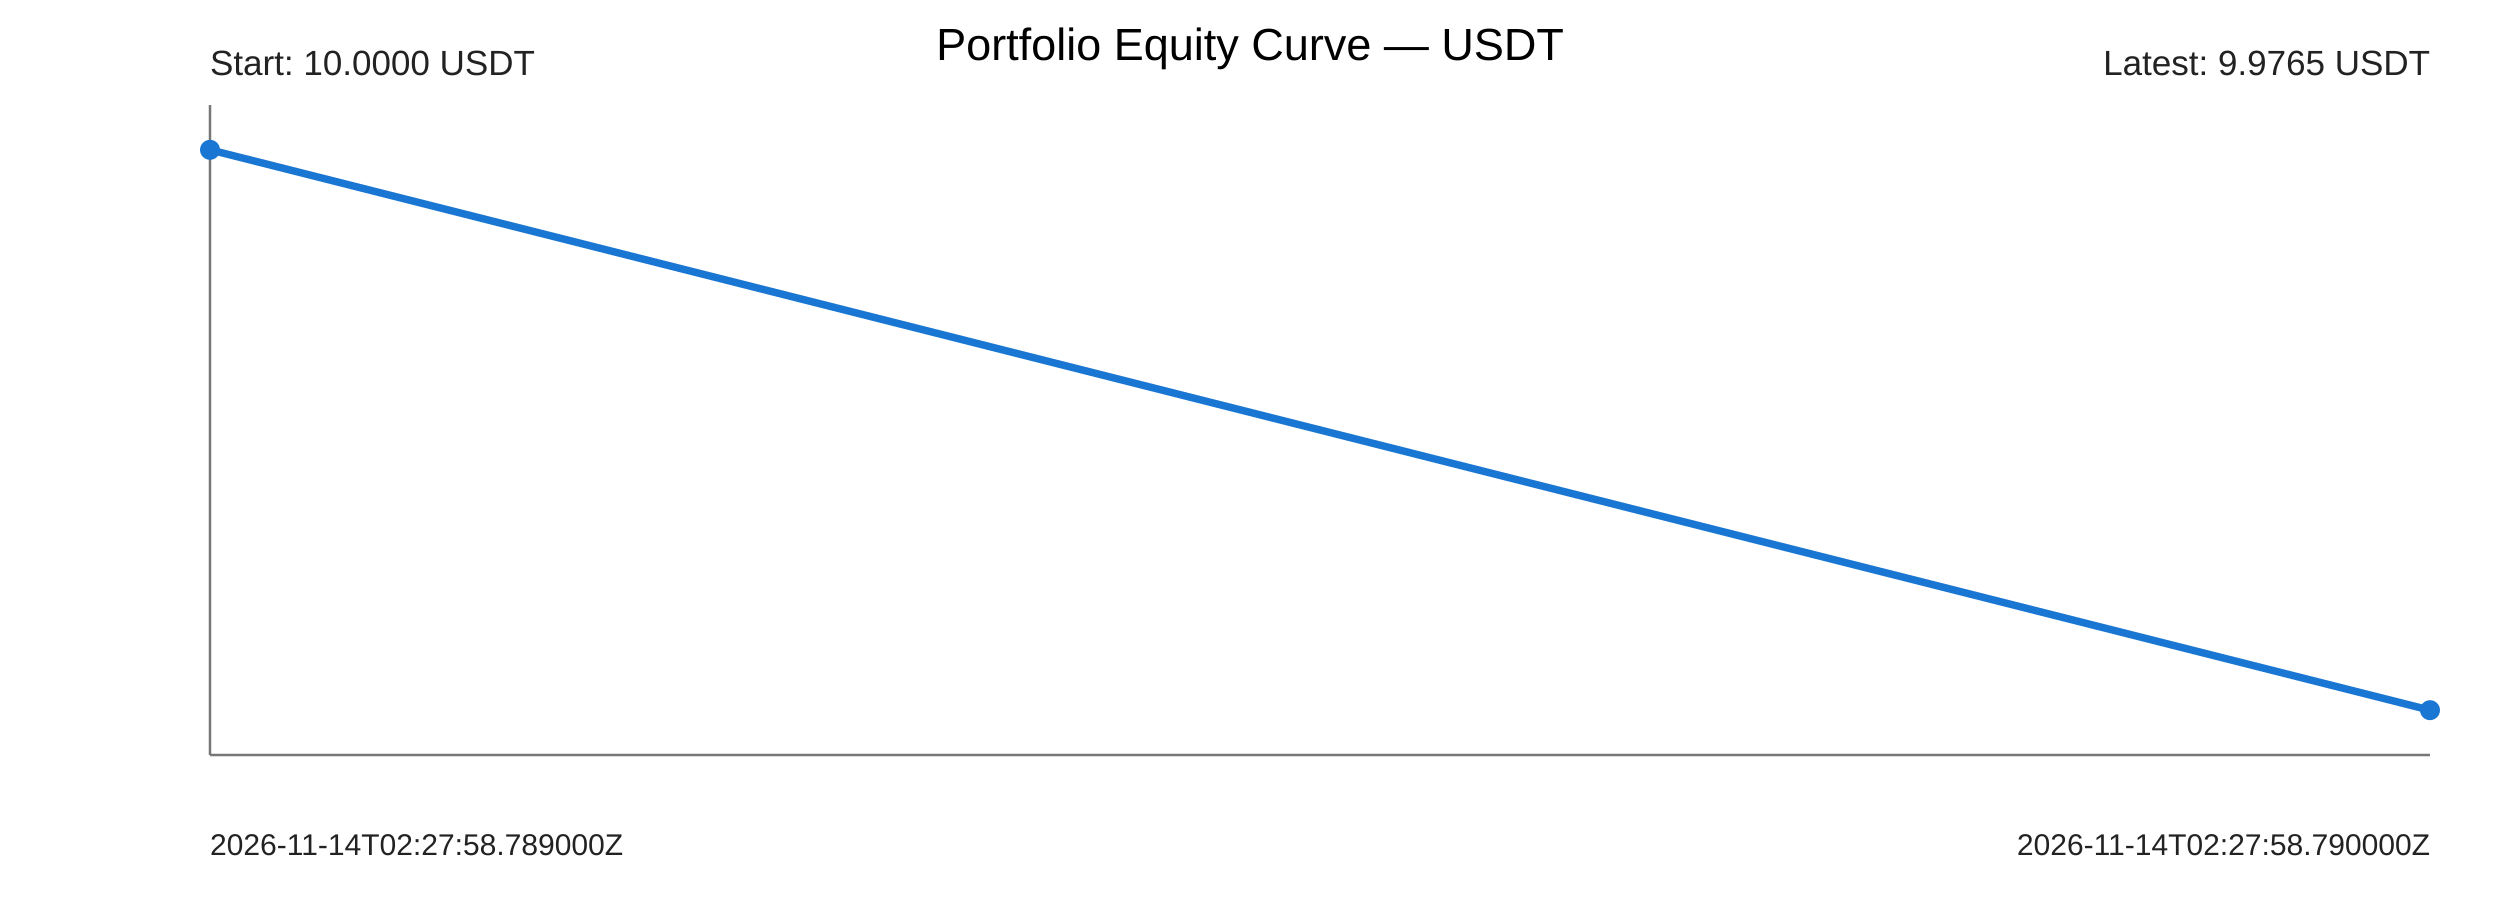
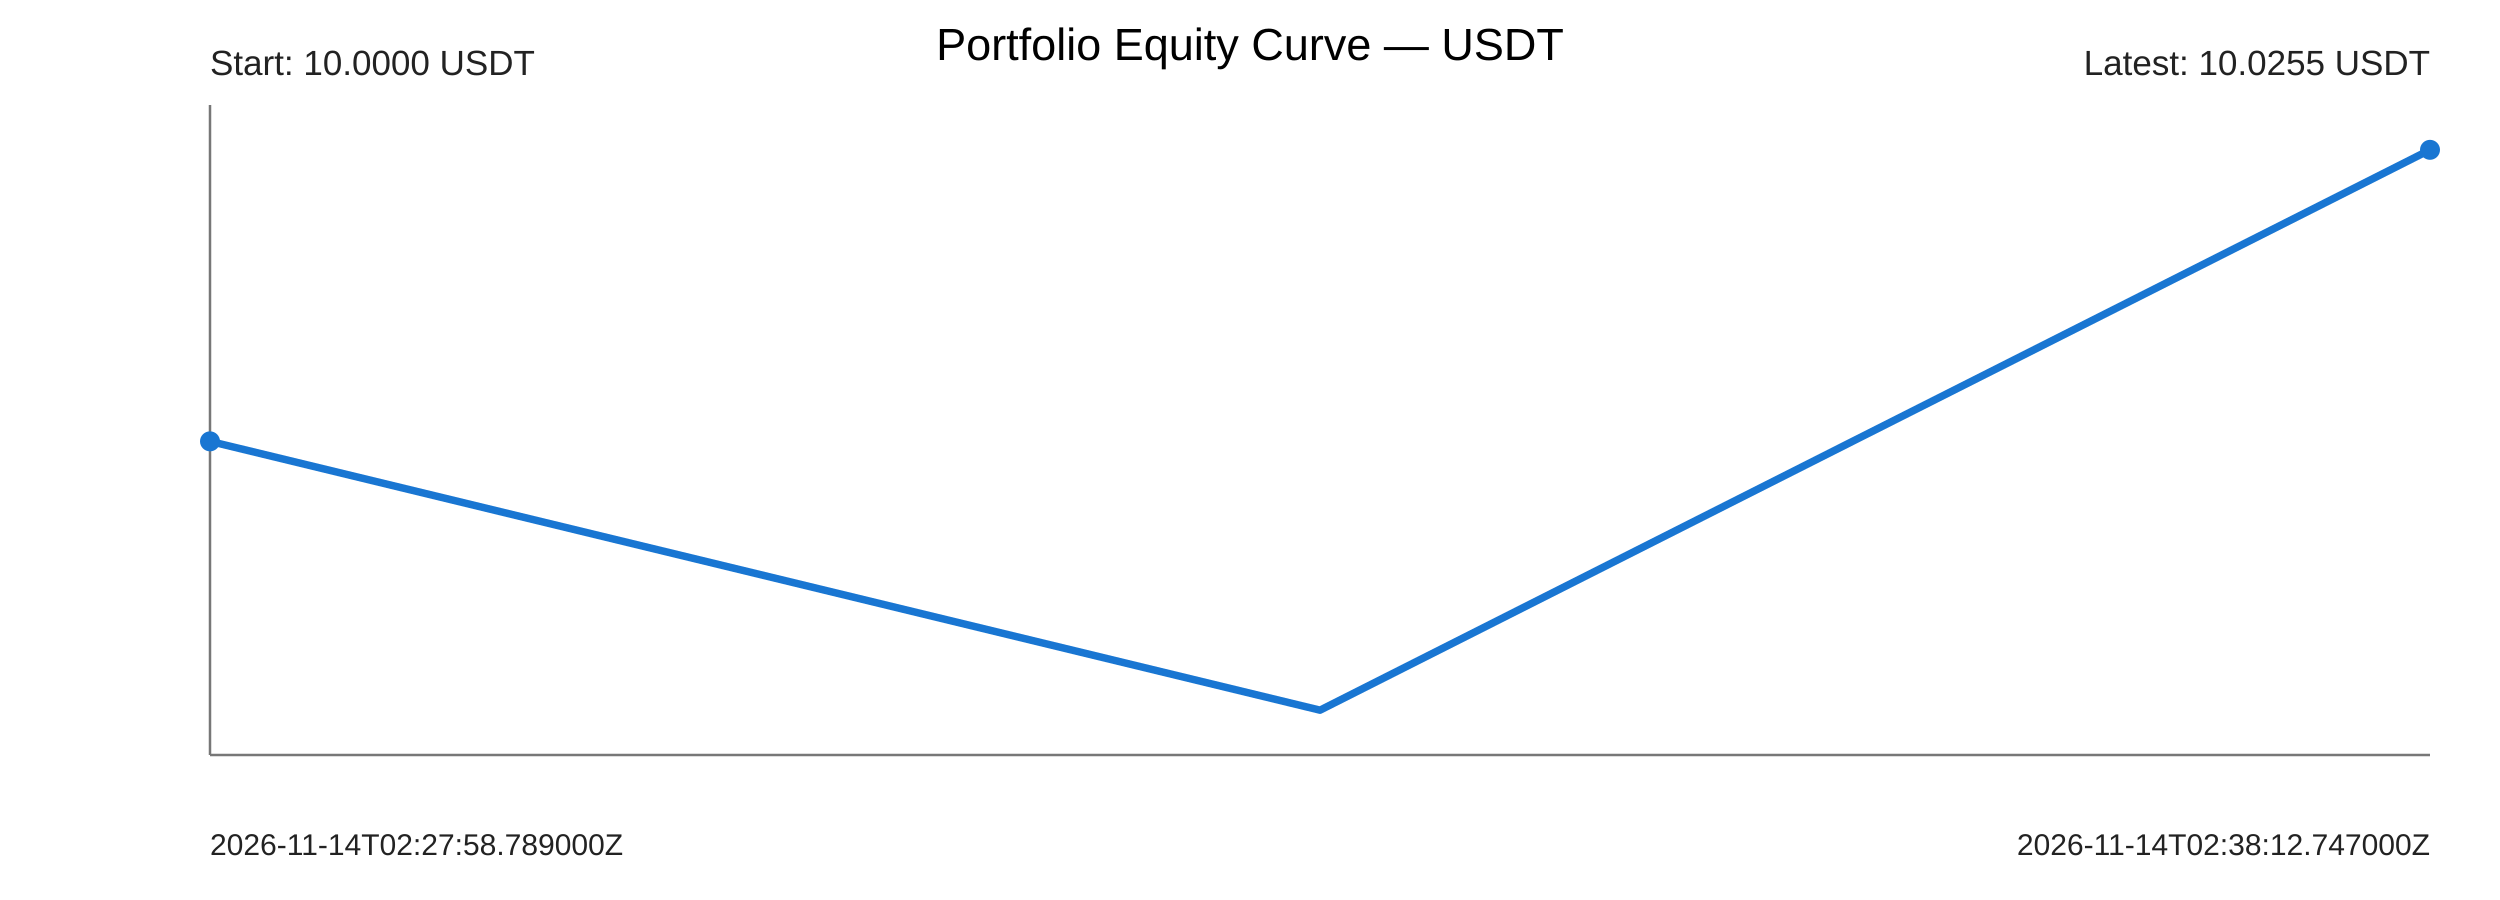
<svg xmlns="http://www.w3.org/2000/svg" width="1000" height="360" viewBox="0 0 1000 360">
  <rect width="100%" height="100%" fill="#ffffff" />
  <text x="500" y="24" text-anchor="middle" font-size="18" font-family="Arial">Portfolio Equity Curve — USDT</text>
  <g font-family="Arial" fill="#222">
    <line x1="84" y1="302" x2="972" y2="302" stroke="#777" stroke-width="1" />
    <line x1="84" y1="42" x2="84" y2="302" stroke="#777" stroke-width="1" />
-     <polyline points="84.00,59.93 972.00,284.07" fill="none" stroke="#1976d2" stroke-width="3" stroke-linejoin="round" stroke-linecap="round" />
-     <circle cx="84" cy="59.93" r="4" fill="#1976d2" />
-     <circle cx="972" cy="284.07" r="4" fill="#1976d2" />
+     <polyline points="84.00,176.54 528.00,284.07 972.00,59.93" fill="none" stroke="#1976d2" stroke-width="3" stroke-linejoin="round" stroke-linecap="round" />
+     <circle cx="84" cy="176.54" r="4" fill="#1976d2" />
+     <circle cx="972" cy="59.93" r="4" fill="#1976d2" />
    <text x="84" y="30" font-size="14">Start: 10.0000 USDT</text>
-     <text x="972" y="30" text-anchor="end" font-size="14">Latest: 9.9765 USDT</text>
+     <text x="972" y="30" text-anchor="end" font-size="14">Latest: 10.0255 USDT</text>
    <text x="84" y="342" font-size="12">2026-11-14T02:27:58.789000Z</text>
-     <text x="972" y="342" text-anchor="end" font-size="12">2026-11-14T02:27:58.790000Z</text>
+     <text x="972" y="342" text-anchor="end" font-size="12">2026-11-14T02:38:12.747000Z</text>
  </g>
</svg>
